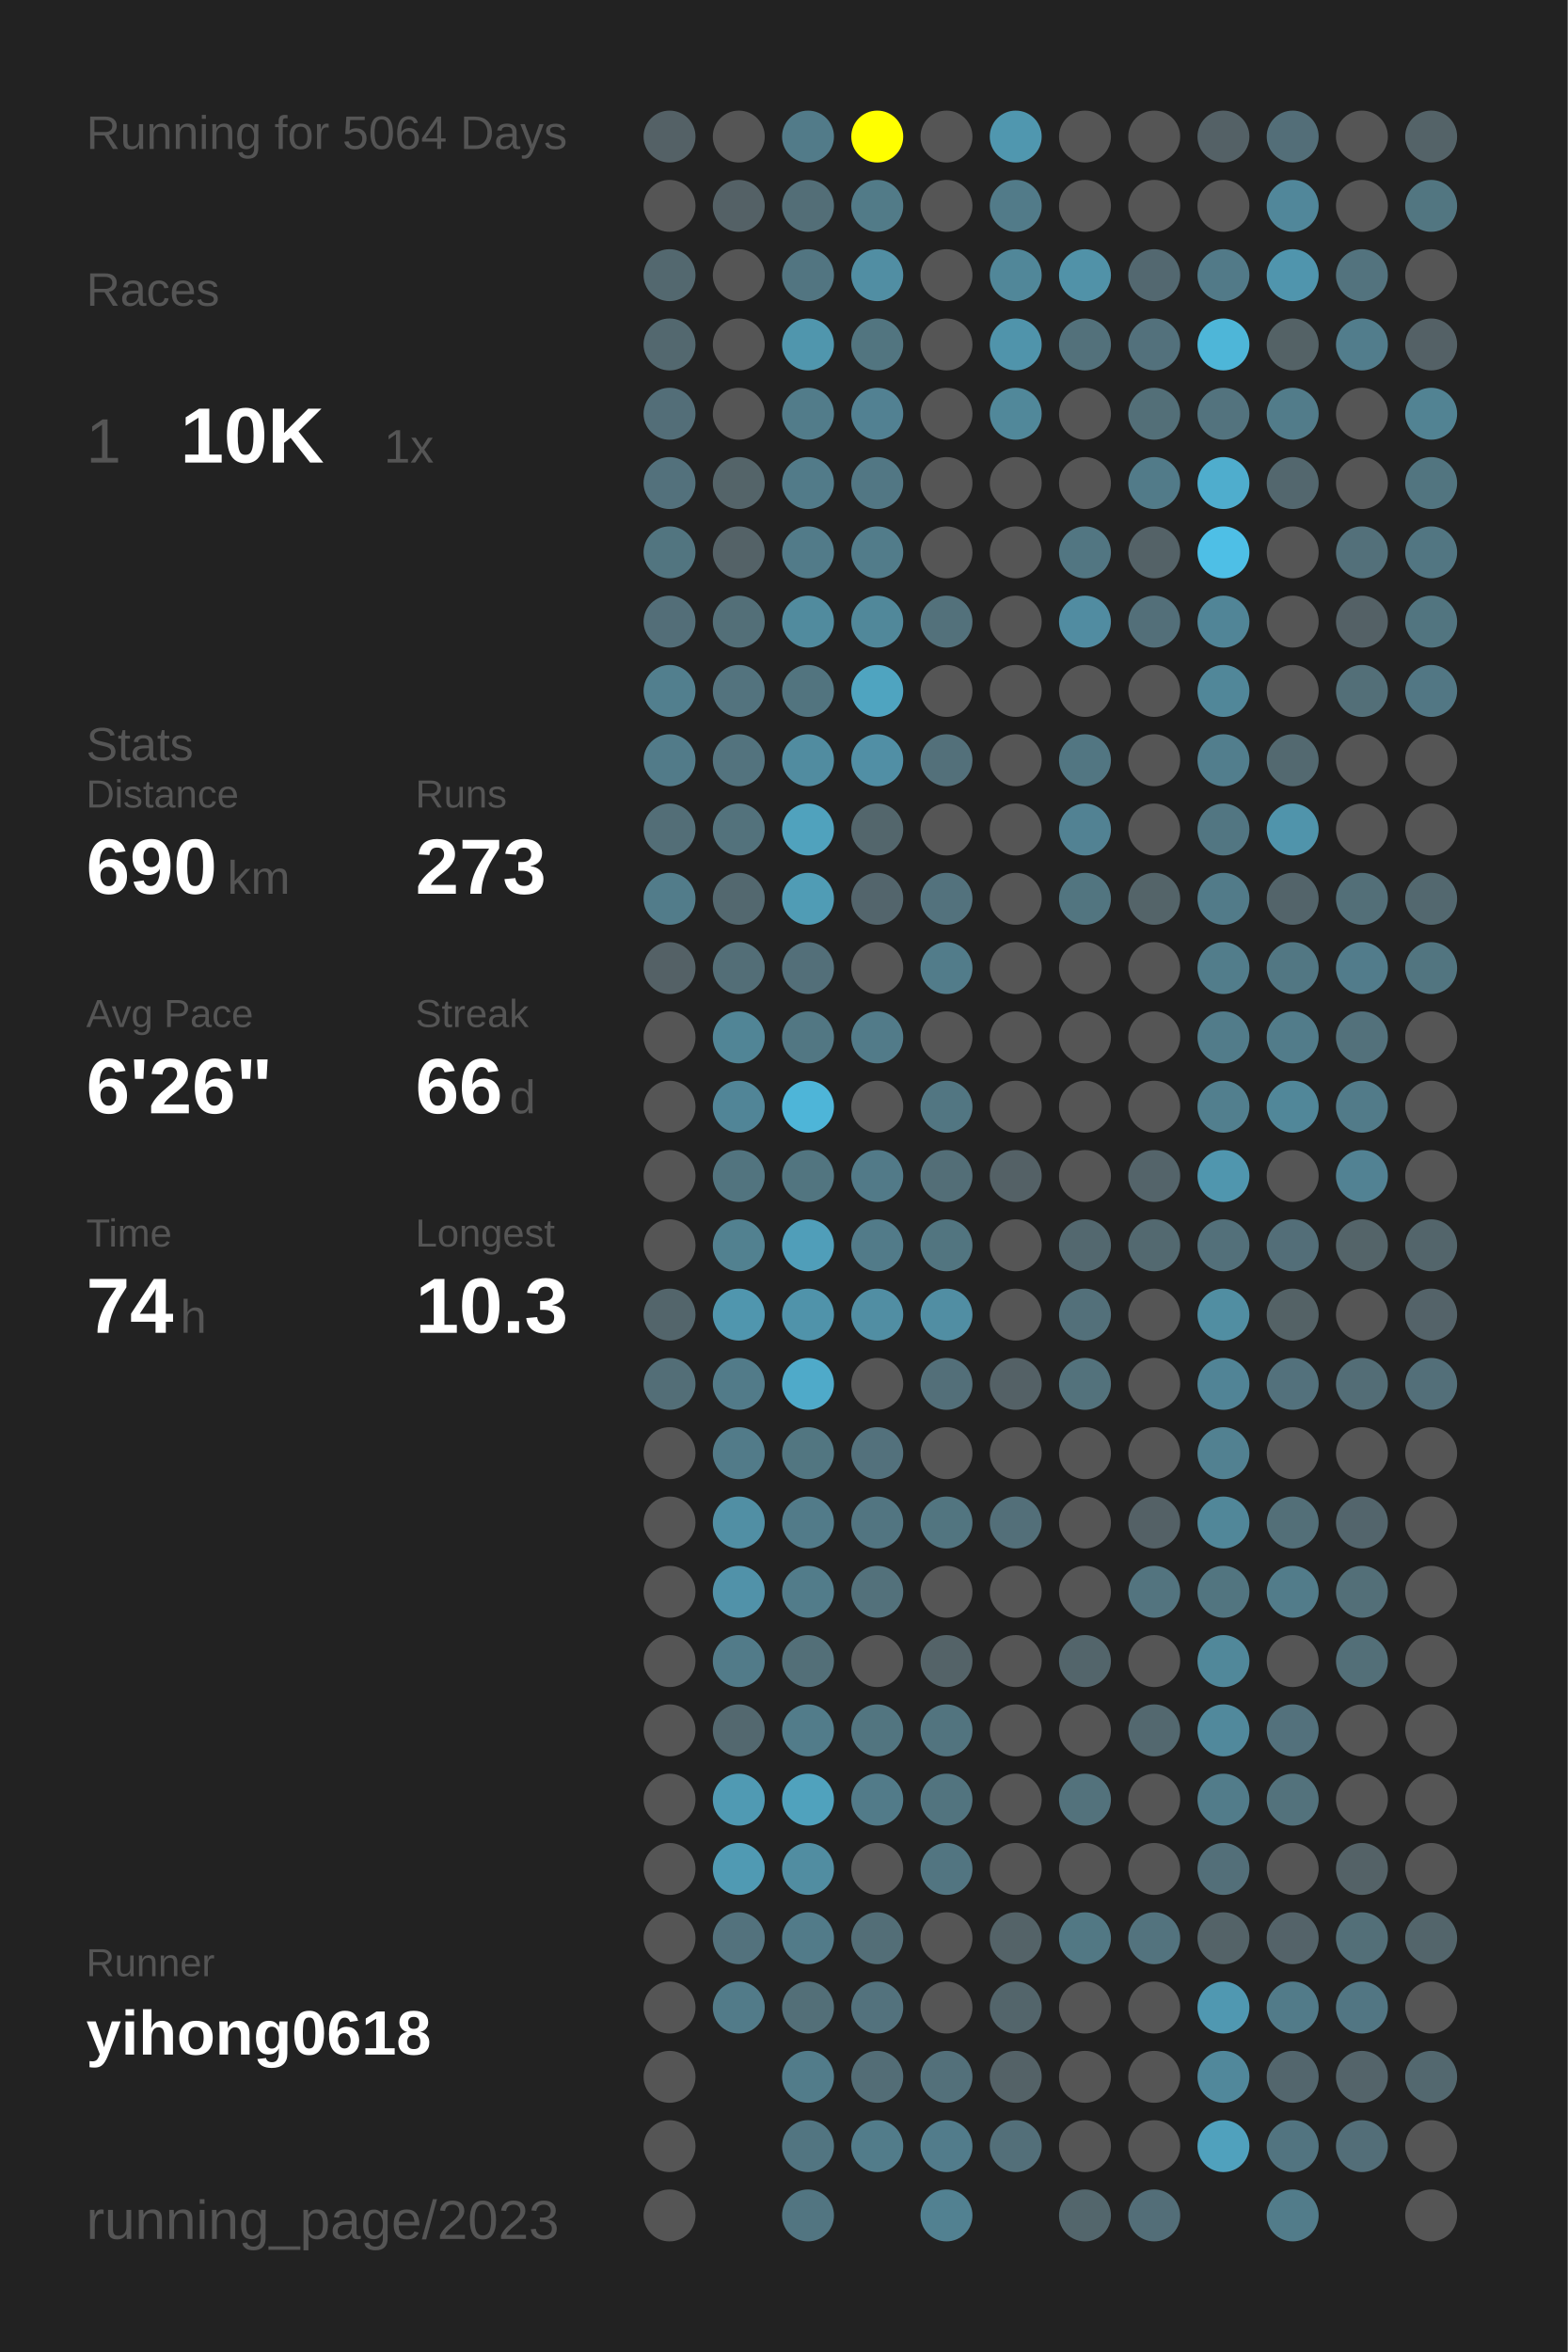
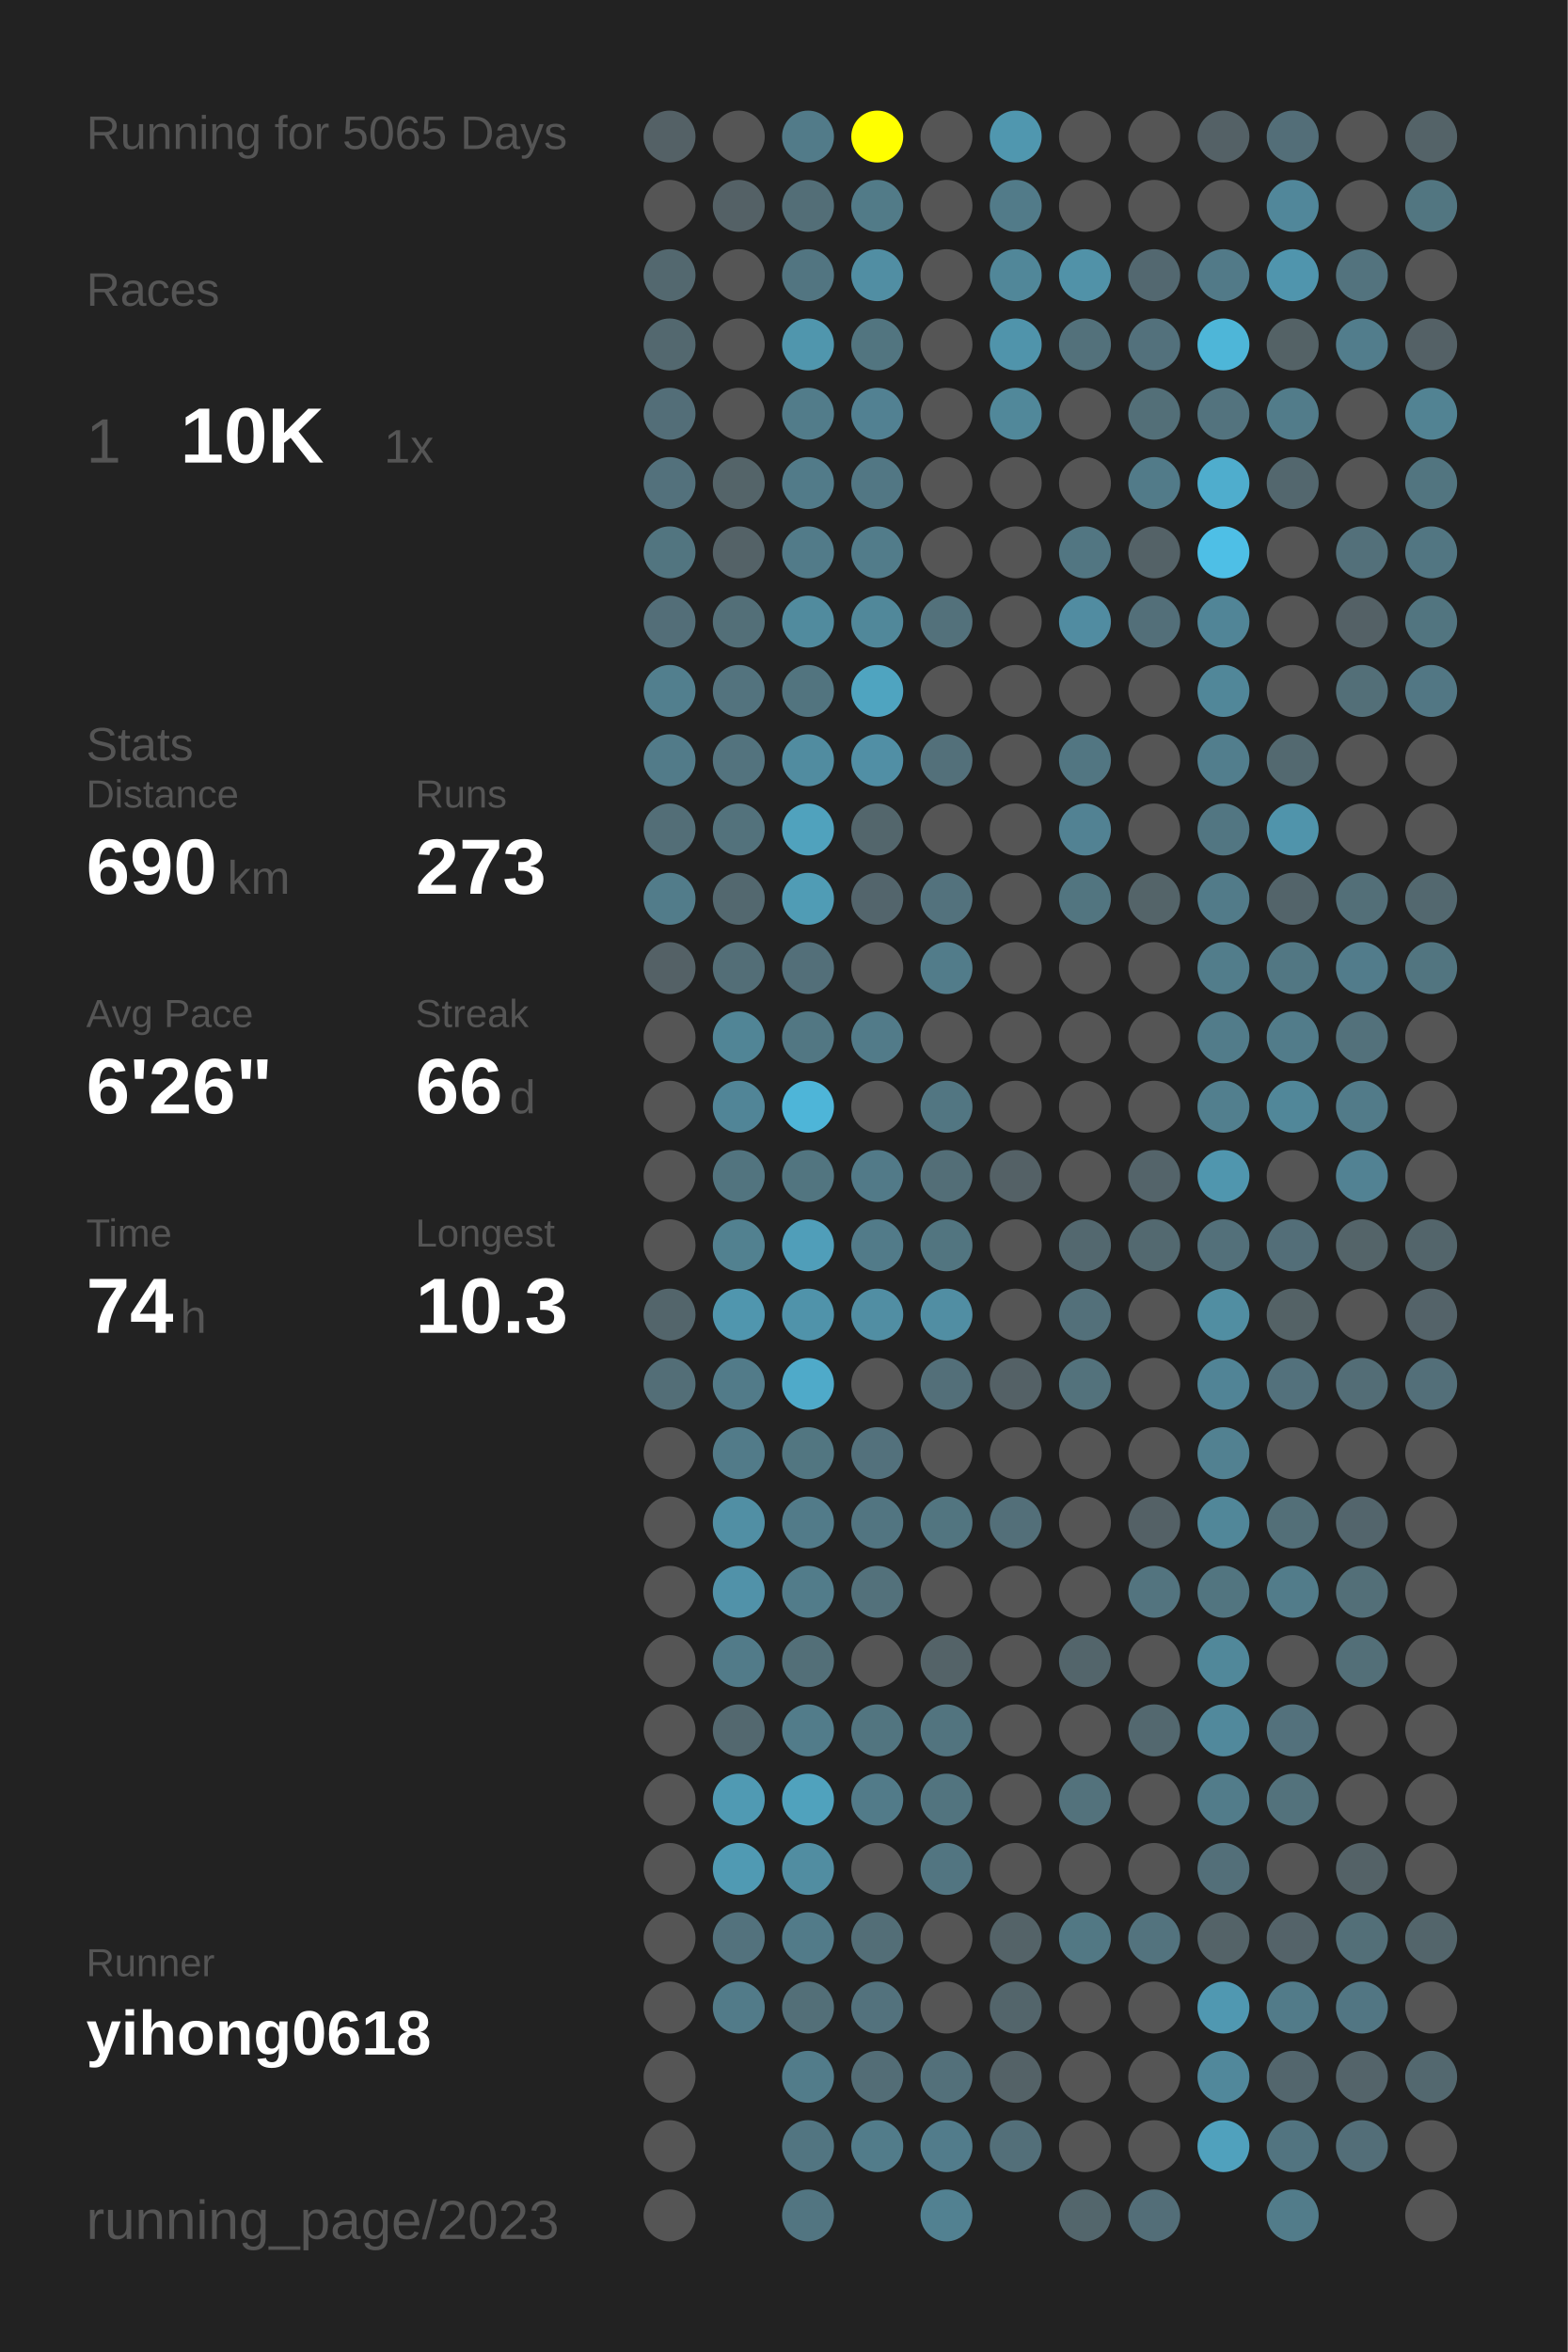
<svg xmlns="http://www.w3.org/2000/svg" baseProfile="full" height="300mm" version="1.1" viewBox="0,0,200,300" width="200mm">
  <defs />
  <rect fill="#222222" height="300" width="200" x="0" y="0" />
-   <text fill="#555555" style="font-size:6px; font-family:Arial;" x="11" y="19">Running for 5064 Days</text>
+   <text fill="#555555" style="font-size:6px; font-family:Arial;" x="11" y="19">Running for 5065 Days</text>
  <text fill="#555555" style="font-size:6px; font-family:Arial;" x="11" y="39">Races</text>
  <text fill="#555555" style="font-size:8px; font-family:Arial;" x="11" y="59">1</text>
  <text fill="#FFFFFF" style="font-size:10px; font-family:Arial; font-weight:bold;" x="23" y="59">10K</text>
  <text fill="#555555" style="font-size:6px; font-family:Arial;" x="49" y="59">1x</text>
  <text fill="#555555" style="font-size:6px; font-family:Arial;" x="11" y="97">Stats</text>
  <text fill="#555555" style="font-size:5px; font-family:Arial;" x="11" y="103">Distance</text>
  <text fill="#FFFFFF" style="font-size:10px; font-family:Arial; font-weight:bold;" x="11" y="114">690</text>
  <text fill="#555555" style="font-size:6px; font-family:Arial;" x="29" y="114">km</text>
  <text fill="#555555" style="font-size:5px; font-family:Arial;" x="53" y="103">Runs</text>
  <text fill="#FFFFFF" style="font-size:10px; font-family:Arial; font-weight:bold;" x="53" y="114">273</text>
  <text fill="#555555" style="font-size:5px; font-family:Arial;" x="11" y="131">Avg Pace</text>
  <text fill="#FFFFFF" style="font-size:10px; font-family:Arial; font-weight:bold;" x="11" y="142">6'26"</text>
  <text fill="#555555" style="font-size:5px; font-family:Arial;" x="53" y="131">Streak</text>
  <text fill="#FFFFFF" style="font-size:10px; font-family:Arial; font-weight:bold;" x="53" y="142">66</text>
  <text fill="#555555" style="font-size:6px; font-family:Arial;" x="65" y="142">d</text>
  <text fill="#555555" style="font-size:5px; font-family:Arial;" x="11" y="159">Time</text>
  <text fill="#FFFFFF" style="font-size:10px; font-family:Arial; font-weight:bold;" x="11" y="170">74</text>
  <text fill="#555555" style="font-size:6px; font-family:Arial;" x="23" y="170">h</text>
  <text fill="#555555" style="font-size:5px; font-family:Arial;" x="53" y="159">Longest</text>
  <text fill="#FFFFFF" style="font-size:10px; font-family:Arial; font-weight:bold;" x="53" y="170">10.3</text>
  <text fill="#555555" style="font-size:5px; font-family:Arial;" x="11" y="252.065">Runner</text>
  <text fill="#FFFFFF" style="font-size:8px; font-family:Arial; font-weight:bold;" x="11" y="262.065">yihong0618</text>
  <text fill="#555555" style="font-size:7px; font-family:Arial;" x="11" y="285.581">running_page/2023</text>
  <circle cx="85.417" cy="17.419" fill="#546166" r="3.312" />
  <circle cx="85.417" cy="26.258" fill="#555555" r="3.312" />
  <circle cx="85.417" cy="35.097" fill="#53686f" r="3.312" />
  <circle cx="85.417" cy="43.935" fill="#53686f" r="3.312" />
  <circle cx="85.417" cy="52.774" fill="#536e78" r="3.312" />
  <circle cx="85.417" cy="61.613" fill="#53717c" r="3.312" />
  <circle cx="85.417" cy="70.452" fill="#527580" r="3.312" />
  <circle cx="85.417" cy="79.29" fill="#536e78" r="3.312" />
  <circle cx="85.417" cy="88.129" fill="#527f8e" r="3.312" />
  <circle cx="85.417" cy="96.968" fill="#527b89" r="3.312" />
  <circle cx="85.417" cy="105.806" fill="#536e77" r="3.312" />
  <circle cx="85.417" cy="114.645" fill="#527c8a" r="3.312" />
  <circle cx="85.417" cy="123.484" fill="#546166" r="3.312" />
  <circle cx="85.417" cy="132.323" fill="#555555" r="3.312" />
  <circle cx="85.417" cy="141.161" fill="#555555" r="3.312" />
  <circle cx="85.417" cy="150" fill="#555555" r="3.312" />
  <circle cx="85.417" cy="158.839" fill="#555555" r="3.312" />
  <circle cx="85.417" cy="167.677" fill="#53656b" r="3.312" />
  <circle cx="85.417" cy="176.516" fill="#536e77" r="3.312" />
  <circle cx="85.417" cy="185.355" fill="#555555" r="3.312" />
  <circle cx="85.417" cy="194.194" fill="#555555" r="3.312" />
  <circle cx="85.417" cy="203.032" fill="#555555" r="3.312" />
  <circle cx="85.417" cy="211.871" fill="#555555" r="3.312" />
  <circle cx="85.417" cy="220.71" fill="#555555" r="3.312" />
  <circle cx="85.417" cy="229.548" fill="#555555" r="3.312" />
  <circle cx="85.417" cy="238.387" fill="#555555" r="3.312" />
  <circle cx="85.417" cy="247.226" fill="#555555" r="3.312" />
  <circle cx="85.417" cy="256.065" fill="#555555" r="3.312" />
  <circle cx="85.417" cy="264.903" fill="#555555" r="3.312" />
  <circle cx="85.417" cy="273.742" fill="#555555" r="3.312" />
  <circle cx="85.417" cy="282.581" fill="#555555" r="3.312" />
  <circle cx="94.25" cy="17.419" fill="#555555" r="3.312" />
  <circle cx="94.25" cy="26.258" fill="#546166" r="3.312" />
  <circle cx="94.25" cy="35.097" fill="#555555" r="3.312" />
  <circle cx="94.25" cy="43.935" fill="#555555" r="3.312" />
  <circle cx="94.25" cy="52.774" fill="#555555" r="3.312" />
  <circle cx="94.25" cy="61.613" fill="#546469" r="3.312" />
  <circle cx="94.25" cy="70.452" fill="#546267" r="3.312" />
  <circle cx="94.25" cy="79.29" fill="#536f78" r="3.312" />
  <circle cx="94.25" cy="88.129" fill="#53737e" r="3.312" />
  <circle cx="94.25" cy="96.968" fill="#53737e" r="3.312" />
  <circle cx="94.25" cy="105.806" fill="#53727c" r="3.312" />
  <circle cx="94.25" cy="114.645" fill="#53686f" r="3.312" />
  <circle cx="94.25" cy="123.484" fill="#536e77" r="3.312" />
  <circle cx="94.25" cy="132.323" fill="#518596" r="3.312" />
  <circle cx="94.25" cy="141.161" fill="#518597" r="3.312" />
  <circle cx="94.25" cy="150" fill="#52747f" r="3.312" />
  <circle cx="94.25" cy="158.839" fill="#528190" r="3.312" />
  <circle cx="94.25" cy="167.677" fill="#5096ae" r="3.312" />
  <circle cx="94.25" cy="176.516" fill="#527b89" r="3.312" />
  <circle cx="94.25" cy="185.355" fill="#527b89" r="3.312" />
  <circle cx="94.25" cy="194.194" fill="#518fa4" r="3.312" />
  <circle cx="94.25" cy="203.032" fill="#5192a9" r="3.312" />
  <circle cx="94.25" cy="211.871" fill="#527b89" r="3.312" />
  <circle cx="94.25" cy="220.71" fill="#53686f" r="3.312" />
  <circle cx="94.25" cy="229.548" fill="#509ab3" r="3.312" />
  <circle cx="94.25" cy="238.387" fill="#509ab3" r="3.312" />
  <circle cx="94.25" cy="247.226" fill="#53727d" r="3.312" />
  <circle cx="94.25" cy="256.065" fill="#527b89" r="3.312" />
  <circle cx="103.083" cy="17.419" fill="#527b89" r="3.312" />
  <circle cx="103.083" cy="26.258" fill="#536e77" r="3.312" />
  <circle cx="103.083" cy="35.097" fill="#527581" r="3.312" />
  <circle cx="103.083" cy="43.935" fill="#5096ad" r="3.312" />
  <circle cx="103.083" cy="52.774" fill="#527c8a" r="3.312" />
  <circle cx="103.083" cy="61.613" fill="#527b89" r="3.312" />
  <circle cx="103.083" cy="70.452" fill="#527b89" r="3.312" />
  <circle cx="103.083" cy="79.29" fill="#518b9e" r="3.312" />
  <circle cx="103.083" cy="88.129" fill="#52747f" r="3.312" />
  <circle cx="103.083" cy="96.968" fill="#518ca0" r="3.312" />
  <circle cx="103.083" cy="105.806" fill="#50a2bd" r="3.312" />
  <circle cx="103.083" cy="114.645" fill="#509cb5" r="3.312" />
  <circle cx="103.083" cy="123.484" fill="#536f79" r="3.312" />
  <circle cx="103.083" cy="132.323" fill="#527783" r="3.312" />
  <circle cx="103.083" cy="141.161" fill="#4eb5d8" r="3.312" />
  <circle cx="103.083" cy="150" fill="#527580" r="3.312" />
  <circle cx="103.083" cy="158.839" fill="#509eb9" r="3.312" />
  <circle cx="103.083" cy="167.677" fill="#5093aa" r="3.312" />
  <circle cx="103.083" cy="176.516" fill="#4faac9" r="3.312" />
  <circle cx="103.083" cy="185.355" fill="#527681" r="3.312" />
  <circle cx="103.083" cy="194.194" fill="#527b89" r="3.312" />
  <circle cx="103.083" cy="203.032" fill="#527c8a" r="3.312" />
  <circle cx="103.083" cy="211.871" fill="#536f78" r="3.312" />
  <circle cx="103.083" cy="220.71" fill="#527c8a" r="3.312" />
  <circle cx="103.083" cy="229.548" fill="#50a2bd" r="3.312" />
  <circle cx="103.083" cy="238.387" fill="#518da1" r="3.312" />
  <circle cx="103.083" cy="247.226" fill="#527b89" r="3.312" />
  <circle cx="103.083" cy="256.065" fill="#536f78" r="3.312" />
  <circle cx="103.083" cy="264.903" fill="#527c8a" r="3.312" />
  <circle cx="103.083" cy="273.742" fill="#527581" r="3.312" />
  <circle cx="103.083" cy="282.581" fill="#527581" r="3.312" />
  <circle cx="111.917" cy="17.419" fill="#FFFF00" r="3.312" />
  <circle cx="111.917" cy="26.258" fill="#527b88" r="3.312" />
  <circle cx="111.917" cy="35.097" fill="#518ea3" r="3.312" />
  <circle cx="111.917" cy="43.935" fill="#527580" r="3.312" />
  <circle cx="111.917" cy="52.774" fill="#528192" r="3.312" />
  <circle cx="111.917" cy="61.613" fill="#527784" r="3.312" />
  <circle cx="111.917" cy="70.452" fill="#527c8a" r="3.312" />
  <circle cx="111.917" cy="79.29" fill="#51889a" r="3.312" />
  <circle cx="111.917" cy="88.129" fill="#4fa4c0" r="3.312" />
  <circle cx="111.917" cy="96.968" fill="#518fa5" r="3.312" />
  <circle cx="111.917" cy="105.806" fill="#53666c" r="3.312" />
  <circle cx="111.917" cy="114.645" fill="#53656c" r="3.312" />
  <circle cx="111.917" cy="123.484" fill="#555555" r="3.312" />
  <circle cx="111.917" cy="132.323" fill="#527b89" r="3.312" />
  <circle cx="111.917" cy="141.161" fill="#555555" r="3.312" />
  <circle cx="111.917" cy="150" fill="#527a88" r="3.312" />
  <circle cx="111.917" cy="158.839" fill="#527b89" r="3.312" />
  <circle cx="111.917" cy="167.677" fill="#518ea3" r="3.312" />
  <circle cx="111.917" cy="176.516" fill="#555555" r="3.312" />
  <circle cx="111.917" cy="185.355" fill="#53717c" r="3.312" />
  <circle cx="111.917" cy="194.194" fill="#527581" r="3.312" />
  <circle cx="111.917" cy="203.032" fill="#53717b" r="3.312" />
  <circle cx="111.917" cy="211.871" fill="#555555" r="3.312" />
  <circle cx="111.917" cy="220.71" fill="#527580" r="3.312" />
  <circle cx="111.917" cy="229.548" fill="#527b89" r="3.312" />
  <circle cx="111.917" cy="238.387" fill="#555555" r="3.312" />
  <circle cx="111.917" cy="247.226" fill="#536e77" r="3.312" />
  <circle cx="111.917" cy="256.065" fill="#53727d" r="3.312" />
  <circle cx="111.917" cy="264.903" fill="#536d76" r="3.312" />
  <circle cx="111.917" cy="273.742" fill="#527c8a" r="3.312" />
  <circle cx="120.75" cy="17.419" fill="#555555" r="3.312" />
  <circle cx="120.75" cy="26.258" fill="#555555" r="3.312" />
  <circle cx="120.75" cy="35.097" fill="#555555" r="3.312" />
  <circle cx="120.75" cy="43.935" fill="#555555" r="3.312" />
  <circle cx="120.75" cy="52.774" fill="#555555" r="3.312" />
  <circle cx="120.75" cy="61.613" fill="#555555" r="3.312" />
  <circle cx="120.75" cy="70.452" fill="#555555" r="3.312" />
  <circle cx="120.75" cy="79.29" fill="#53717b" r="3.312" />
  <circle cx="120.75" cy="88.129" fill="#555555" r="3.312" />
  <circle cx="120.75" cy="96.968" fill="#53707a" r="3.312" />
  <circle cx="120.75" cy="105.806" fill="#555555" r="3.312" />
  <circle cx="120.75" cy="114.645" fill="#53727d" r="3.312" />
  <circle cx="120.75" cy="123.484" fill="#527c8a" r="3.312" />
  <circle cx="120.75" cy="132.323" fill="#555555" r="3.312" />
  <circle cx="120.75" cy="141.161" fill="#527682" r="3.312" />
  <circle cx="120.75" cy="150" fill="#536e77" r="3.312" />
  <circle cx="120.75" cy="158.839" fill="#527580" r="3.312" />
  <circle cx="120.75" cy="167.677" fill="#518ea3" r="3.312" />
  <circle cx="120.75" cy="176.516" fill="#536f79" r="3.312" />
  <circle cx="120.75" cy="185.355" fill="#555555" r="3.312" />
  <circle cx="120.75" cy="194.194" fill="#527580" r="3.312" />
  <circle cx="120.75" cy="203.032" fill="#555555" r="3.312" />
  <circle cx="120.75" cy="211.871" fill="#546368" r="3.312" />
  <circle cx="120.75" cy="220.71" fill="#52747f" r="3.312" />
  <circle cx="120.75" cy="229.548" fill="#52747f" r="3.312" />
  <circle cx="120.75" cy="238.387" fill="#527581" r="3.312" />
  <circle cx="120.75" cy="247.226" fill="#555555" r="3.312" />
  <circle cx="120.75" cy="256.065" fill="#555555" r="3.312" />
  <circle cx="120.75" cy="264.903" fill="#53707a" r="3.312" />
  <circle cx="120.75" cy="273.742" fill="#527c8b" r="3.312" />
  <circle cx="120.75" cy="282.581" fill="#528191" r="3.312" />
  <circle cx="129.583" cy="17.419" fill="#5097af" r="3.312" />
  <circle cx="129.583" cy="26.258" fill="#527b89" r="3.312" />
  <circle cx="129.583" cy="35.097" fill="#518799" r="3.312" />
  <circle cx="129.583" cy="43.935" fill="#5094ab" r="3.312" />
  <circle cx="129.583" cy="52.774" fill="#51889a" r="3.312" />
  <circle cx="129.583" cy="61.613" fill="#555555" r="3.312" />
  <circle cx="129.583" cy="70.452" fill="#555555" r="3.312" />
  <circle cx="129.583" cy="79.29" fill="#555555" r="3.312" />
  <circle cx="129.583" cy="88.129" fill="#555555" r="3.312" />
  <circle cx="129.583" cy="96.968" fill="#555555" r="3.312" />
  <circle cx="129.583" cy="105.806" fill="#555555" r="3.312" />
  <circle cx="129.583" cy="114.645" fill="#555555" r="3.312" />
  <circle cx="129.583" cy="123.484" fill="#555555" r="3.312" />
  <circle cx="129.583" cy="132.323" fill="#555555" r="3.312" />
  <circle cx="129.583" cy="141.161" fill="#555555" r="3.312" />
  <circle cx="129.583" cy="150" fill="#546166" r="3.312" />
  <circle cx="129.583" cy="158.839" fill="#555555" r="3.312" />
  <circle cx="129.583" cy="167.677" fill="#555555" r="3.312" />
  <circle cx="129.583" cy="176.516" fill="#546166" r="3.312" />
  <circle cx="129.583" cy="185.355" fill="#555555" r="3.312" />
  <circle cx="129.583" cy="194.194" fill="#536f79" r="3.312" />
  <circle cx="129.583" cy="203.032" fill="#555555" r="3.312" />
  <circle cx="129.583" cy="211.871" fill="#555555" r="3.312" />
  <circle cx="129.583" cy="220.71" fill="#555555" r="3.312" />
  <circle cx="129.583" cy="229.548" fill="#555555" r="3.312" />
  <circle cx="129.583" cy="238.387" fill="#555555" r="3.312" />
  <circle cx="129.583" cy="247.226" fill="#546368" r="3.312" />
  <circle cx="129.583" cy="256.065" fill="#53656b" r="3.312" />
  <circle cx="129.583" cy="264.903" fill="#546267" r="3.312" />
  <circle cx="129.583" cy="273.742" fill="#536f79" r="3.312" />
  <circle cx="138.417" cy="17.419" fill="#555555" r="3.312" />
  <circle cx="138.417" cy="26.258" fill="#555555" r="3.312" />
  <circle cx="138.417" cy="35.097" fill="#5192a8" r="3.312" />
  <circle cx="138.417" cy="43.935" fill="#53717b" r="3.312" />
  <circle cx="138.417" cy="52.774" fill="#555555" r="3.312" />
  <circle cx="138.417" cy="61.613" fill="#555555" r="3.312" />
  <circle cx="138.417" cy="70.452" fill="#527682" r="3.312" />
  <circle cx="138.417" cy="79.29" fill="#518ca1" r="3.312" />
  <circle cx="138.417" cy="88.129" fill="#555555" r="3.312" />
  <circle cx="138.417" cy="96.968" fill="#527682" r="3.312" />
  <circle cx="138.417" cy="105.806" fill="#528293" r="3.312" />
  <circle cx="138.417" cy="114.645" fill="#527580" r="3.312" />
  <circle cx="138.417" cy="123.484" fill="#555555" r="3.312" />
  <circle cx="138.417" cy="132.323" fill="#555555" r="3.312" />
  <circle cx="138.417" cy="141.161" fill="#555555" r="3.312" />
  <circle cx="138.417" cy="150" fill="#555555" r="3.312" />
  <circle cx="138.417" cy="158.839" fill="#53686f" r="3.312" />
  <circle cx="138.417" cy="167.677" fill="#53707a" r="3.312" />
  <circle cx="138.417" cy="176.516" fill="#53727c" r="3.312" />
  <circle cx="138.417" cy="185.355" fill="#555555" r="3.312" />
  <circle cx="138.417" cy="194.194" fill="#555555" r="3.312" />
  <circle cx="138.417" cy="203.032" fill="#555555" r="3.312" />
  <circle cx="138.417" cy="211.871" fill="#53656b" r="3.312" />
  <circle cx="138.417" cy="220.71" fill="#555555" r="3.312" />
  <circle cx="138.417" cy="229.548" fill="#53727c" r="3.312" />
  <circle cx="138.417" cy="238.387" fill="#555555" r="3.312" />
  <circle cx="138.417" cy="247.226" fill="#527884" r="3.312" />
  <circle cx="138.417" cy="256.065" fill="#555555" r="3.312" />
  <circle cx="138.417" cy="264.903" fill="#555555" r="3.312" />
  <circle cx="138.417" cy="273.742" fill="#555555" r="3.312" />
  <circle cx="138.417" cy="282.581" fill="#53666c" r="3.312" />
  <circle cx="147.25" cy="17.419" fill="#555555" r="3.312" />
  <circle cx="147.25" cy="26.258" fill="#555555" r="3.312" />
  <circle cx="147.25" cy="35.097" fill="#536870" r="3.312" />
  <circle cx="147.25" cy="43.935" fill="#53717c" r="3.312" />
  <circle cx="147.25" cy="52.774" fill="#536f78" r="3.312" />
  <circle cx="147.25" cy="61.613" fill="#527b89" r="3.312" />
  <circle cx="147.25" cy="70.452" fill="#546267" r="3.312" />
  <circle cx="147.25" cy="79.29" fill="#536f79" r="3.312" />
  <circle cx="147.25" cy="88.129" fill="#555555" r="3.312" />
  <circle cx="147.25" cy="96.968" fill="#555555" r="3.312" />
  <circle cx="147.25" cy="105.806" fill="#555555" r="3.312" />
  <circle cx="147.25" cy="114.645" fill="#546469" r="3.312" />
  <circle cx="147.25" cy="123.484" fill="#555555" r="3.312" />
  <circle cx="147.25" cy="132.323" fill="#555555" r="3.312" />
  <circle cx="147.25" cy="141.161" fill="#555555" r="3.312" />
  <circle cx="147.25" cy="150" fill="#54646a" r="3.312" />
  <circle cx="147.25" cy="158.839" fill="#536970" r="3.312" />
  <circle cx="147.25" cy="167.677" fill="#555555" r="3.312" />
  <circle cx="147.25" cy="176.516" fill="#555555" r="3.312" />
  <circle cx="147.25" cy="185.355" fill="#555555" r="3.312" />
  <circle cx="147.25" cy="194.194" fill="#546166" r="3.312" />
  <circle cx="147.25" cy="203.032" fill="#53747f" r="3.312" />
  <circle cx="147.25" cy="211.871" fill="#555555" r="3.312" />
  <circle cx="147.25" cy="220.71" fill="#53686f" r="3.312" />
  <circle cx="147.25" cy="229.548" fill="#555555" r="3.312" />
  <circle cx="147.25" cy="238.387" fill="#555555" r="3.312" />
  <circle cx="147.25" cy="247.226" fill="#53737e" r="3.312" />
  <circle cx="147.25" cy="256.065" fill="#555555" r="3.312" />
  <circle cx="147.25" cy="264.903" fill="#555555" r="3.312" />
  <circle cx="147.25" cy="273.742" fill="#555555" r="3.312" />
  <circle cx="147.25" cy="282.581" fill="#536e78" r="3.312" />
  <circle cx="156.083" cy="17.419" fill="#546166" r="3.312" />
  <circle cx="156.083" cy="26.258" fill="#555555" r="3.312" />
  <circle cx="156.083" cy="35.097" fill="#527a88" r="3.312" />
  <circle cx="156.083" cy="43.935" fill="#4eb6d8" r="3.312" />
  <circle cx="156.083" cy="52.774" fill="#53737e" r="3.312" />
  <circle cx="156.083" cy="61.613" fill="#4fadcd" r="3.312" />
  <circle cx="156.083" cy="70.452" fill="#4ebfe6" r="3.312" />
  <circle cx="156.083" cy="79.29" fill="#518597" r="3.312" />
  <circle cx="156.083" cy="88.129" fill="#518799" r="3.312" />
  <circle cx="156.083" cy="96.968" fill="#527e8d" r="3.312" />
  <circle cx="156.083" cy="105.806" fill="#527682" r="3.312" />
  <circle cx="156.083" cy="114.645" fill="#527b89" r="3.312" />
  <circle cx="156.083" cy="123.484" fill="#527d8b" r="3.312" />
  <circle cx="156.083" cy="132.323" fill="#527c8a" r="3.312" />
  <circle cx="156.083" cy="141.161" fill="#527f8e" r="3.312" />
  <circle cx="156.083" cy="150" fill="#5096ae" r="3.312" />
  <circle cx="156.083" cy="158.839" fill="#53707a" r="3.312" />
  <circle cx="156.083" cy="167.677" fill="#518ea2" r="3.312" />
  <circle cx="156.083" cy="176.516" fill="#518496" r="3.312" />
  <circle cx="156.083" cy="185.355" fill="#528191" r="3.312" />
  <circle cx="156.083" cy="194.194" fill="#518799" r="3.312" />
  <circle cx="156.083" cy="203.032" fill="#527580" r="3.312" />
  <circle cx="156.083" cy="211.871" fill="#51889a" r="3.312" />
  <circle cx="156.083" cy="220.71" fill="#51899c" r="3.312" />
  <circle cx="156.083" cy="229.548" fill="#527c8a" r="3.312" />
  <circle cx="156.083" cy="238.387" fill="#536f79" r="3.312" />
  <circle cx="156.083" cy="247.226" fill="#546368" r="3.312" />
  <circle cx="156.083" cy="256.065" fill="#5098b1" r="3.312" />
  <circle cx="156.083" cy="264.903" fill="#51889b" r="3.312" />
  <circle cx="156.083" cy="273.742" fill="#50a1bd" r="3.312" />
  <circle cx="164.917" cy="17.419" fill="#536e78" r="3.312" />
  <circle cx="164.917" cy="26.258" fill="#51879a" r="3.312" />
  <circle cx="164.917" cy="35.097" fill="#5095ad" r="3.312" />
  <circle cx="164.917" cy="43.935" fill="#546266" r="3.312" />
  <circle cx="164.917" cy="52.774" fill="#527c8a" r="3.312" />
  <circle cx="164.917" cy="61.613" fill="#53676e" r="3.312" />
  <circle cx="164.917" cy="70.452" fill="#555555" r="3.312" />
  <circle cx="164.917" cy="79.29" fill="#555555" r="3.312" />
  <circle cx="164.917" cy="88.129" fill="#555555" r="3.312" />
  <circle cx="164.917" cy="96.968" fill="#536970" r="3.312" />
  <circle cx="164.917" cy="105.806" fill="#5094ab" r="3.312" />
  <circle cx="164.917" cy="114.645" fill="#53646a" r="3.312" />
  <circle cx="164.917" cy="123.484" fill="#527783" r="3.312" />
  <circle cx="164.917" cy="132.323" fill="#527c8a" r="3.312" />
  <circle cx="164.917" cy="141.161" fill="#518799" r="3.312" />
  <circle cx="164.917" cy="150" fill="#555555" r="3.312" />
  <circle cx="164.917" cy="158.839" fill="#536e78" r="3.312" />
  <circle cx="164.917" cy="167.677" fill="#546266" r="3.312" />
  <circle cx="164.917" cy="176.516" fill="#53717c" r="3.312" />
  <circle cx="164.917" cy="185.355" fill="#555555" r="3.312" />
  <circle cx="164.917" cy="194.194" fill="#536f78" r="3.312" />
  <circle cx="164.917" cy="203.032" fill="#527c8a" r="3.312" />
  <circle cx="164.917" cy="211.871" fill="#555555" r="3.312" />
  <circle cx="164.917" cy="220.71" fill="#53717c" r="3.312" />
  <circle cx="164.917" cy="229.548" fill="#53727c" r="3.312" />
  <circle cx="164.917" cy="238.387" fill="#555555" r="3.312" />
  <circle cx="164.917" cy="247.226" fill="#546369" r="3.312" />
  <circle cx="164.917" cy="256.065" fill="#527b89" r="3.312" />
  <circle cx="164.917" cy="264.903" fill="#53666d" r="3.312" />
  <circle cx="164.917" cy="273.742" fill="#527480" r="3.312" />
  <circle cx="164.917" cy="282.581" fill="#527c8a" r="3.312" />
  <circle cx="173.75" cy="17.419" fill="#555555" r="3.312" />
  <circle cx="173.75" cy="26.258" fill="#555555" r="3.312" />
  <circle cx="173.75" cy="35.097" fill="#53737e" r="3.312" />
  <circle cx="173.75" cy="43.935" fill="#527d8c" r="3.312" />
  <circle cx="173.75" cy="52.774" fill="#555555" r="3.312" />
  <circle cx="173.75" cy="61.613" fill="#555555" r="3.312" />
  <circle cx="173.75" cy="70.452" fill="#53707a" r="3.312" />
  <circle cx="173.75" cy="79.29" fill="#546166" r="3.312" />
  <circle cx="173.75" cy="88.129" fill="#536f78" r="3.312" />
  <circle cx="173.75" cy="96.968" fill="#555555" r="3.312" />
  <circle cx="173.75" cy="105.806" fill="#555555" r="3.312" />
  <circle cx="173.75" cy="114.645" fill="#536f78" r="3.312" />
  <circle cx="173.75" cy="123.484" fill="#527c8b" r="3.312" />
  <circle cx="173.75" cy="132.323" fill="#53717b" r="3.312" />
  <circle cx="173.75" cy="141.161" fill="#527b89" r="3.312" />
  <circle cx="173.75" cy="150" fill="#528293" r="3.312" />
  <circle cx="173.75" cy="158.839" fill="#546469" r="3.312" />
  <circle cx="173.75" cy="167.677" fill="#555555" r="3.312" />
  <circle cx="173.75" cy="176.516" fill="#536d76" r="3.312" />
  <circle cx="173.75" cy="185.355" fill="#555555" r="3.312" />
  <circle cx="173.75" cy="194.194" fill="#53656c" r="3.312" />
  <circle cx="173.75" cy="203.032" fill="#536f78" r="3.312" />
  <circle cx="173.75" cy="211.871" fill="#536f78" r="3.312" />
  <circle cx="173.75" cy="220.71" fill="#555555" r="3.312" />
  <circle cx="173.75" cy="229.548" fill="#555555" r="3.312" />
  <circle cx="173.75" cy="238.387" fill="#546267" r="3.312" />
  <circle cx="173.75" cy="247.226" fill="#536f78" r="3.312" />
  <circle cx="173.75" cy="256.065" fill="#527683" r="3.312" />
  <circle cx="173.75" cy="264.903" fill="#54646a" r="3.312" />
  <circle cx="173.75" cy="273.742" fill="#536e78" r="3.312" />
  <circle cx="182.583" cy="17.419" fill="#546368" r="3.312" />
  <circle cx="182.583" cy="26.258" fill="#527681" r="3.312" />
  <circle cx="182.583" cy="35.097" fill="#555555" r="3.312" />
  <circle cx="182.583" cy="43.935" fill="#546166" r="3.312" />
  <circle cx="182.583" cy="52.774" fill="#528393" r="3.312" />
  <circle cx="182.583" cy="61.613" fill="#527580" r="3.312" />
  <circle cx="182.583" cy="70.452" fill="#527682" r="3.312" />
  <circle cx="182.583" cy="79.29" fill="#527580" r="3.312" />
  <circle cx="182.583" cy="88.129" fill="#527784" r="3.312" />
  <circle cx="182.583" cy="96.968" fill="#555555" r="3.312" />
  <circle cx="182.583" cy="105.806" fill="#555555" r="3.312" />
  <circle cx="182.583" cy="114.645" fill="#53686f" r="3.312" />
  <circle cx="182.583" cy="123.484" fill="#527580" r="3.312" />
  <circle cx="182.583" cy="132.323" fill="#555555" r="3.312" />
  <circle cx="182.583" cy="141.161" fill="#555555" r="3.312" />
  <circle cx="182.583" cy="150" fill="#555555" r="3.312" />
  <circle cx="182.583" cy="158.839" fill="#53656b" r="3.312" />
  <circle cx="182.583" cy="167.677" fill="#546369" r="3.312" />
  <circle cx="182.583" cy="176.516" fill="#536f79" r="3.312" />
  <circle cx="182.583" cy="185.355" fill="#555555" r="3.312" />
  <circle cx="182.583" cy="194.194" fill="#555555" r="3.312" />
  <circle cx="182.583" cy="203.032" fill="#555555" r="3.312" />
  <circle cx="182.583" cy="211.871" fill="#555555" r="3.312" />
  <circle cx="182.583" cy="220.71" fill="#555555" r="3.312" />
  <circle cx="182.583" cy="229.548" fill="#555555" r="3.312" />
  <circle cx="182.583" cy="238.387" fill="#555555" r="3.312" />
  <circle cx="182.583" cy="247.226" fill="#53656b" r="3.312" />
  <circle cx="182.583" cy="256.065" fill="#555555" r="3.312" />
  <circle cx="182.583" cy="264.903" fill="#53686f" r="3.312" />
  <circle cx="182.583" cy="273.742" fill="#555555" r="3.312" />
  <circle cx="182.583" cy="282.581" fill="#555555" r="3.312" />
</svg>
